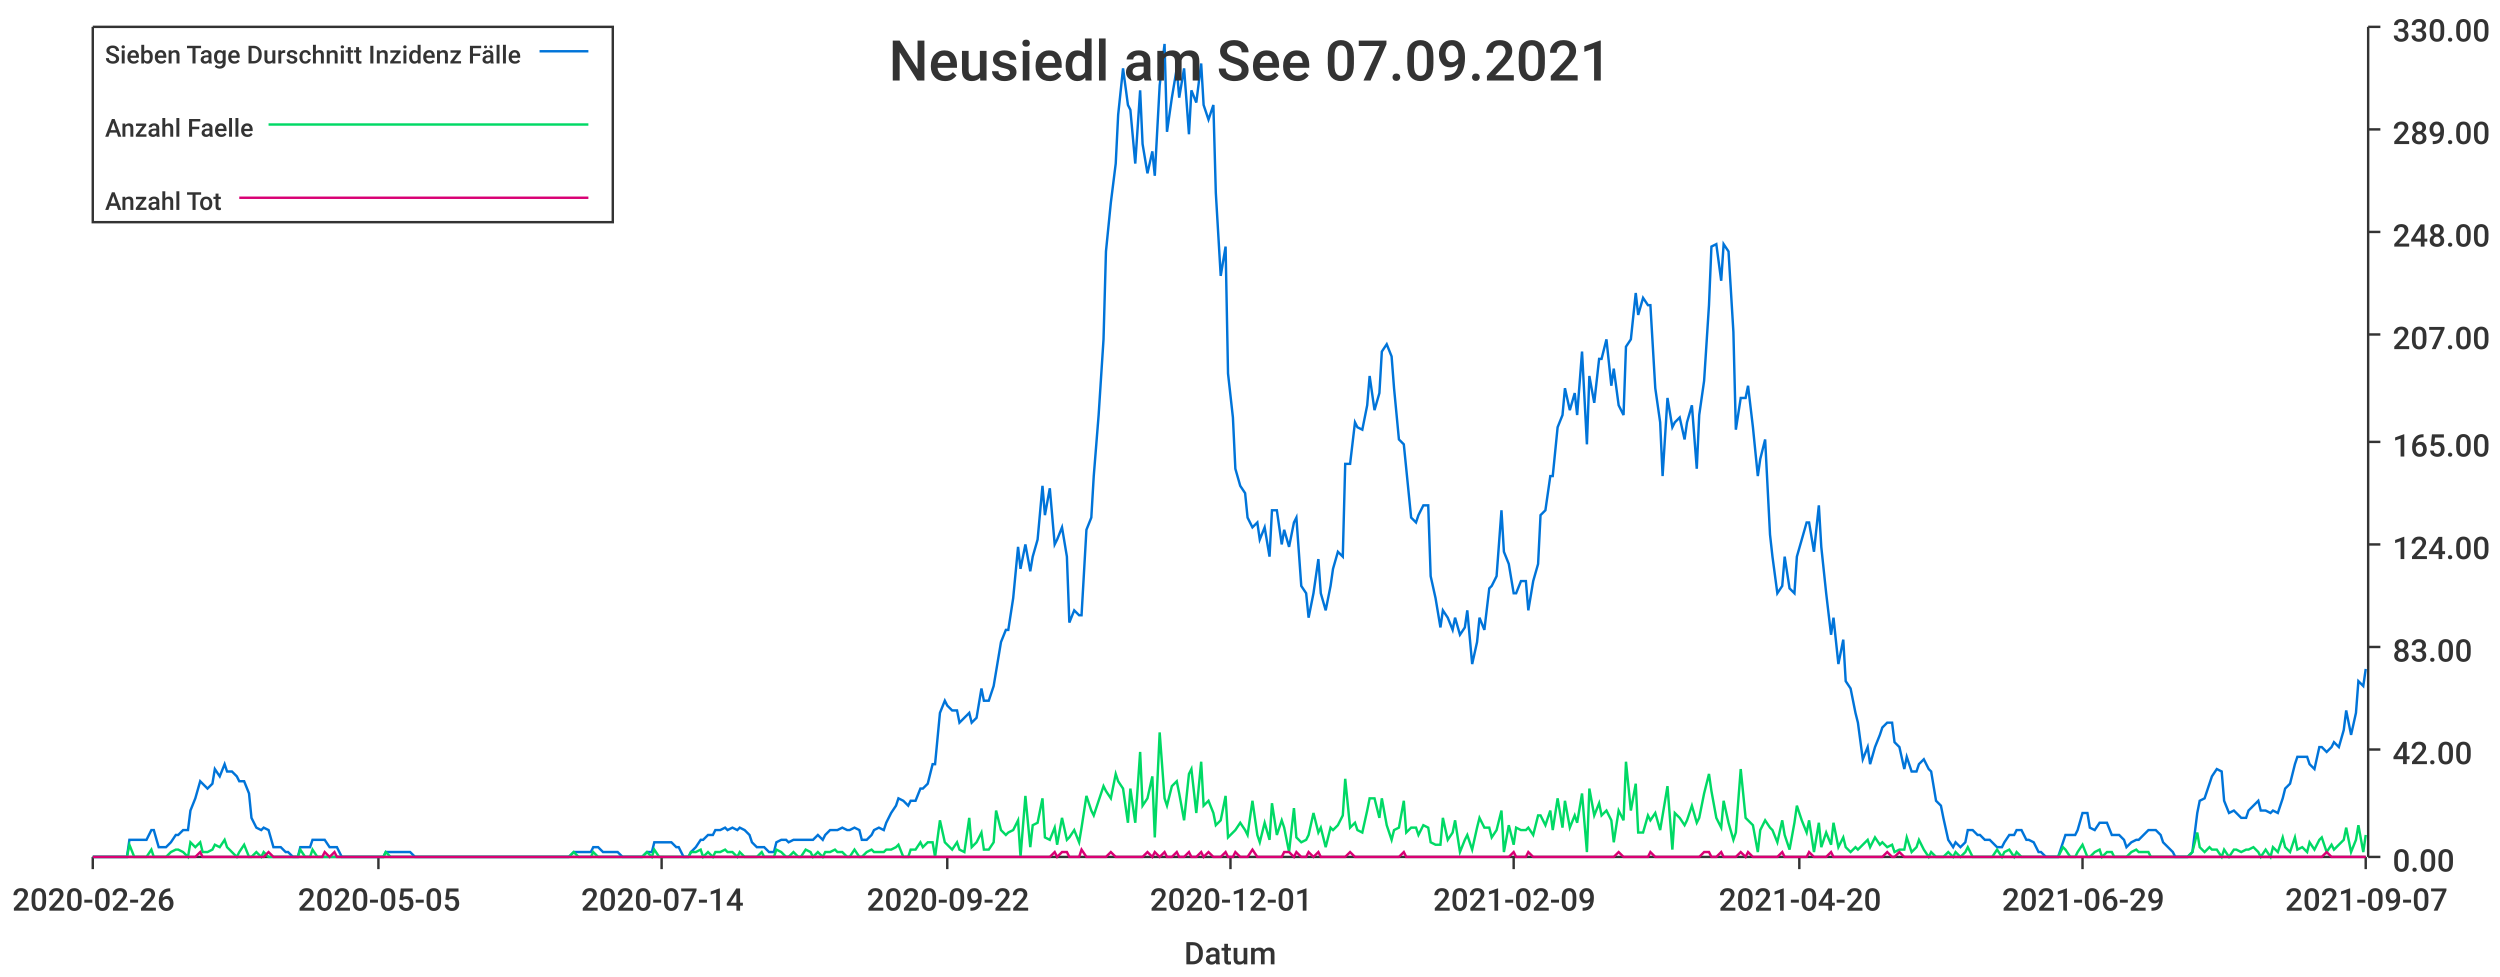
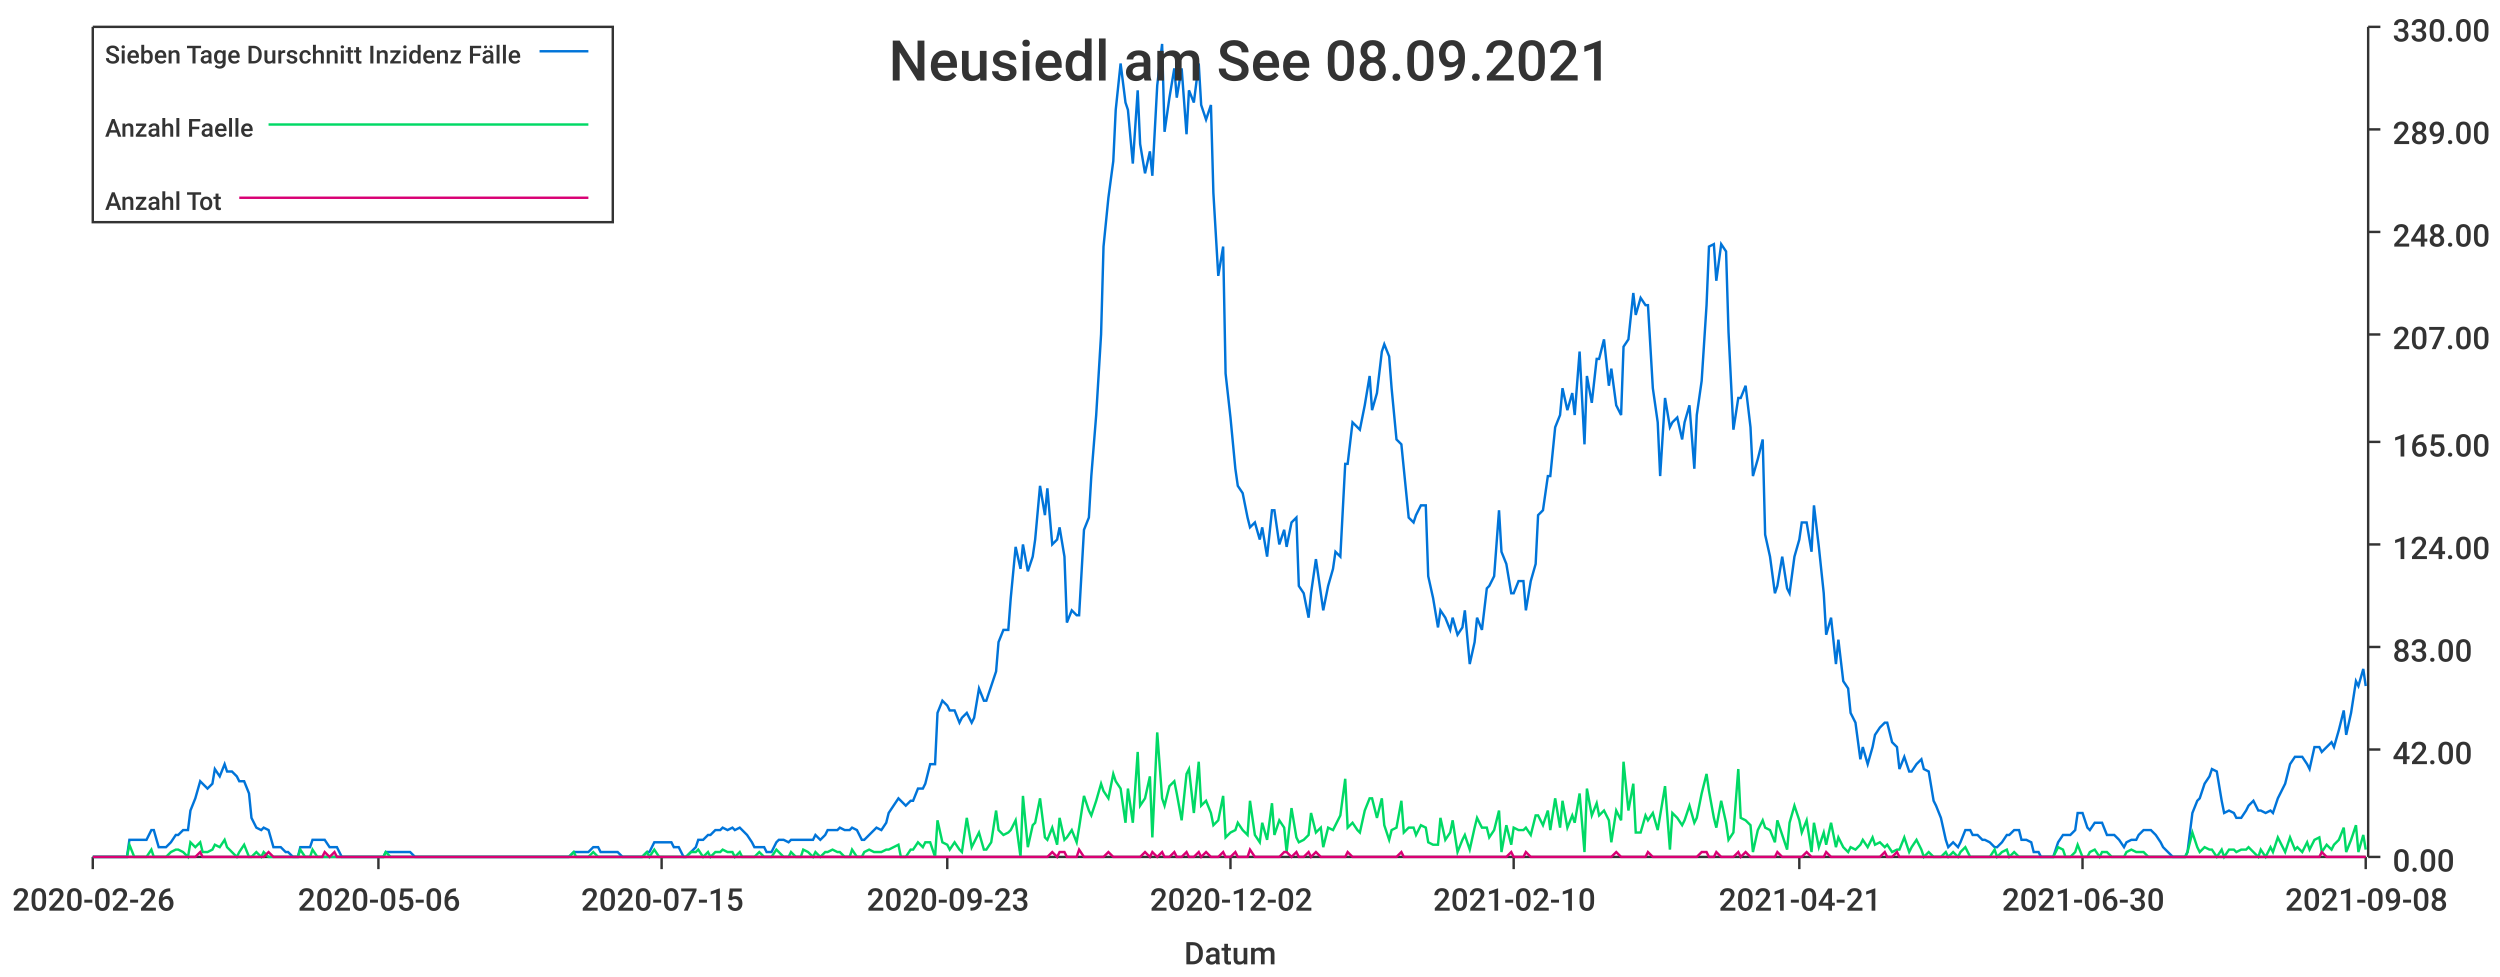
<svg xmlns="http://www.w3.org/2000/svg" width="1024" height="400">\n<path d="M 0 0 L 1024 0 L 1024 400 L 0 400 L 0 0" style="stroke-width:0;stroke:rgba(255,255,255,1.0);fill:rgba(255,255,255,1.0)" />
  <path d="M 38 11 L 969 11 L 969 351 L 38 351 L 38 11" style="stroke-width:0;stroke:rgba(255,255,255,1.0);fill:rgba(255,255,255,1.0)" />
  <path d="M 38 351 L 969 351" style="stroke-width:1;stroke:rgba(51,51,51,1.0);fill:none" />
  <path d="M 38 351 L 38 356" style="stroke-width:1;stroke:rgba(51,51,51,1.0);fill:none" />
  <text x="5" y="373" style="stroke-width:0;stroke:none;fill:rgba(51,51,51,1.0);font-size:12.8px;font-family:'Roboto Medium',sans-serif">2020-02-26</text>
  <path d="M 155 351 L 155 356" style="stroke-width:1;stroke:rgba(51,51,51,1.0);fill:none" />
-   <text x="122" y="373" style="stroke-width:0;stroke:none;fill:rgba(51,51,51,1.0);font-size:12.8px;font-family:'Roboto Medium',sans-serif">2020-05-05</text>
+   <text x="122" y="373" style="stroke-width:0;stroke:none;fill:rgba(51,51,51,1.0);font-size:12.8px;font-family:'Roboto Medium',sans-serif">2020-05-06</text>
  <path d="M 271 351 L 271 356" style="stroke-width:1;stroke:rgba(51,51,51,1.0);fill:none" />
-   <text x="238" y="373" style="stroke-width:0;stroke:none;fill:rgba(51,51,51,1.0);font-size:12.8px;font-family:'Roboto Medium',sans-serif">2020-07-14</text>
+   <text x="238" y="373" style="stroke-width:0;stroke:none;fill:rgba(51,51,51,1.0);font-size:12.8px;font-family:'Roboto Medium',sans-serif">2020-07-15</text>
  <path d="M 388 351 L 388 356" style="stroke-width:1;stroke:rgba(51,51,51,1.0);fill:none" />
-   <text x="355" y="373" style="stroke-width:0;stroke:none;fill:rgba(51,51,51,1.0);font-size:12.8px;font-family:'Roboto Medium',sans-serif">2020-09-22</text>
+   <text x="355" y="373" style="stroke-width:0;stroke:none;fill:rgba(51,51,51,1.0);font-size:12.8px;font-family:'Roboto Medium',sans-serif">2020-09-23</text>
  <path d="M 504 351 L 504 356" style="stroke-width:1;stroke:rgba(51,51,51,1.0);fill:none" />
-   <text x="471" y="373" style="stroke-width:0;stroke:none;fill:rgba(51,51,51,1.0);font-size:12.8px;font-family:'Roboto Medium',sans-serif">2020-12-01</text>
+   <text x="471" y="373" style="stroke-width:0;stroke:none;fill:rgba(51,51,51,1.0);font-size:12.8px;font-family:'Roboto Medium',sans-serif">2020-12-02</text>
  <path d="M 620 351 L 620 356" style="stroke-width:1;stroke:rgba(51,51,51,1.0);fill:none" />
-   <text x="587" y="373" style="stroke-width:0;stroke:none;fill:rgba(51,51,51,1.0);font-size:12.8px;font-family:'Roboto Medium',sans-serif">2021-02-09</text>
+   <text x="587" y="373" style="stroke-width:0;stroke:none;fill:rgba(51,51,51,1.0);font-size:12.8px;font-family:'Roboto Medium',sans-serif">2021-02-10</text>
  <path d="M 737 351 L 737 356" style="stroke-width:1;stroke:rgba(51,51,51,1.0);fill:none" />
-   <text x="704" y="373" style="stroke-width:0;stroke:none;fill:rgba(51,51,51,1.0);font-size:12.8px;font-family:'Roboto Medium',sans-serif">2021-04-20</text>
+   <text x="704" y="373" style="stroke-width:0;stroke:none;fill:rgba(51,51,51,1.0);font-size:12.8px;font-family:'Roboto Medium',sans-serif">2021-04-21</text>
  <path d="M 853 351 L 853 356" style="stroke-width:1;stroke:rgba(51,51,51,1.0);fill:none" />
-   <text x="820" y="373" style="stroke-width:0;stroke:none;fill:rgba(51,51,51,1.0);font-size:12.8px;font-family:'Roboto Medium',sans-serif">2021-06-29</text>
+   <text x="820" y="373" style="stroke-width:0;stroke:none;fill:rgba(51,51,51,1.0);font-size:12.8px;font-family:'Roboto Medium',sans-serif">2021-06-30</text>
  <path d="M 969 351 L 969 356" style="stroke-width:1;stroke:rgba(51,51,51,1.0);fill:none" />
-   <text x="936" y="373" style="stroke-width:0;stroke:none;fill:rgba(51,51,51,1.0);font-size:12.8px;font-family:'Roboto Medium',sans-serif">2021-09-07</text>
+   <text x="936" y="373" style="stroke-width:0;stroke:none;fill:rgba(51,51,51,1.0);font-size:12.8px;font-family:'Roboto Medium',sans-serif">2021-09-08</text>
  <text x="485" y="395" style="stroke-width:0;stroke:none;fill:rgba(51,51,51,1.0);font-size:12.8px;font-family:'Roboto Medium',sans-serif">Datum</text>
  <path d="M 970 351 L 970 11" style="stroke-width:1;stroke:rgba(51,51,51,1.0);fill:none" />
  <path d="M 970 351 L 975 351" style="stroke-width:1;stroke:rgba(51,51,51,1.0);fill:none" />
  <text x="980" y="357" style="stroke-width:0;stroke:none;fill:rgba(51,51,51,1.0);font-size:12.8px;font-family:'Roboto Medium',sans-serif">0.00</text>
  <path d="M 970 307 L 975 307" style="stroke-width:1;stroke:rgba(51,51,51,1.0);fill:none" />
  <text x="980" y="313" style="stroke-width:0;stroke:none;fill:rgba(51,51,51,1.0);font-size:12.8px;font-family:'Roboto Medium',sans-serif">42.00</text>
  <path d="M 970 265 L 975 265" style="stroke-width:1;stroke:rgba(51,51,51,1.0);fill:none" />
  <text x="980" y="271" style="stroke-width:0;stroke:none;fill:rgba(51,51,51,1.0);font-size:12.8px;font-family:'Roboto Medium',sans-serif">83.00</text>
  <path d="M 970 223 L 975 223" style="stroke-width:1;stroke:rgba(51,51,51,1.0);fill:none" />
  <text x="980" y="229" style="stroke-width:0;stroke:none;fill:rgba(51,51,51,1.0);font-size:12.8px;font-family:'Roboto Medium',sans-serif">124.00</text>
  <path d="M 970 181 L 975 181" style="stroke-width:1;stroke:rgba(51,51,51,1.0);fill:none" />
  <text x="980" y="187" style="stroke-width:0;stroke:none;fill:rgba(51,51,51,1.0);font-size:12.8px;font-family:'Roboto Medium',sans-serif">165.00</text>
  <path d="M 970 137 L 975 137" style="stroke-width:1;stroke:rgba(51,51,51,1.0);fill:none" />
  <text x="980" y="143" style="stroke-width:0;stroke:none;fill:rgba(51,51,51,1.0);font-size:12.8px;font-family:'Roboto Medium',sans-serif">207.00</text>
  <path d="M 970 95 L 975 95" style="stroke-width:1;stroke:rgba(51,51,51,1.0);fill:none" />
  <text x="980" y="101" style="stroke-width:0;stroke:none;fill:rgba(51,51,51,1.0);font-size:12.8px;font-family:'Roboto Medium',sans-serif">248.00</text>
  <path d="M 970 53 L 975 53" style="stroke-width:1;stroke:rgba(51,51,51,1.0);fill:none" />
  <text x="980" y="59" style="stroke-width:0;stroke:none;fill:rgba(51,51,51,1.0);font-size:12.8px;font-family:'Roboto Medium',sans-serif">289.00</text>
  <path d="M 970 11 L 975 11" style="stroke-width:1;stroke:rgba(51,51,51,1.0);fill:none" />
  <text x="980" y="17" style="stroke-width:0;stroke:none;fill:rgba(51,51,51,1.0);font-size:12.8px;font-family:'Roboto Medium',sans-serif">330.00</text>
-   <path d="M 38 351 L 40 351 L 42 351 L 43 351 L 45 351 L 47 351 L 48 351 L 50 351 L 52 351 L 53 344 L 55 344 L 57 344 L 58 344 L 60 344 L 62 340 L 63 340 L 65 347 L 67 347 L 68 347 L 70 345 L 72 342 L 73 342 L 75 340 L 77 340 L 78 332 L 80 327 L 82 320 L 83 321 L 85 323 L 87 321 L 88 315 L 90 318 L 92 313 L 93 316 L 95 316 L 97 318 L 98 320 L 100 320 L 102 325 L 103 335 L 105 339 L 107 340 L 108 339 L 110 340 L 112 347 L 113 347 L 115 347 L 117 349 L 118 349 L 120 351 L 122 351 L 123 347 L 125 347 L 127 347 L 128 344 L 130 344 L 132 344 L 133 344 L 135 347 L 137 347 L 138 347 L 140 351 L 142 351 L 143 351 L 145 351 L 147 351 L 148 351 L 150 351 L 152 351 L 153 351 L 155 351 L 157 351 L 158 349 L 160 349 L 162 349 L 163 349 L 165 349 L 167 349 L 168 349 L 170 351 L 172 351 L 173 351 L 175 351 L 177 351 L 178 351 L 180 351 L 182 351 L 183 351 L 185 351 L 187 351 L 188 351 L 190 351 L 192 351 L 193 351 L 195 351 L 197 351 L 198 351 L 200 351 L 202 351 L 203 351 L 205 351 L 207 351 L 208 351 L 210 351 L 212 351 L 213 351 L 215 351 L 217 351 L 218 351 L 220 351 L 222 351 L 223 351 L 225 351 L 227 351 L 228 351 L 230 351 L 232 351 L 233 351 L 235 349 L 237 349 L 238 349 L 240 349 L 242 349 L 243 347 L 245 347 L 247 349 L 248 349 L 250 349 L 252 349 L 253 349 L 255 351 L 257 351 L 258 351 L 260 351 L 262 351 L 263 351 L 265 349 L 267 349 L 268 345 L 270 345 L 272 345 L 273 345 L 275 345 L 277 347 L 278 347 L 280 351 L 282 351 L 283 349 L 285 347 L 287 344 L 288 344 L 290 342 L 292 342 L 293 340 L 295 340 L 297 339 L 298 340 L 300 339 L 302 340 L 303 339 L 305 340 L 307 342 L 308 345 L 310 347 L 312 347 L 313 347 L 315 349 L 317 349 L 318 345 L 320 344 L 322 344 L 323 345 L 325 344 L 327 344 L 328 344 L 330 344 L 332 344 L 333 344 L 335 342 L 337 344 L 338 342 L 340 340 L 342 340 L 343 340 L 345 339 L 347 340 L 348 340 L 350 339 L 352 340 L 353 344 L 355 344 L 357 342 L 358 340 L 360 339 L 362 340 L 363 337 L 365 333 L 367 330 L 368 327 L 370 328 L 372 330 L 373 328 L 375 328 L 377 323 L 378 323 L 380 321 L 382 313 L 383 313 L 385 292 L 387 287 L 388 289 L 390 291 L 392 291 L 393 296 L 395 294 L 397 292 L 398 296 L 400 294 L 402 282 L 403 287 L 405 287 L 407 281 L 408 275 L 410 263 L 412 258 L 413 258 L 415 245 L 417 224 L 418 233 L 420 223 L 422 234 L 423 228 L 425 221 L 427 199 L 428 211 L 430 200 L 432 223 L 433 221 L 435 216 L 437 228 L 438 255 L 440 250 L 442 252 L 443 252 L 445 217 L 447 212 L 448 195 L 450 170 L 452 139 L 453 103 L 455 83 L 457 67 L 458 47 L 460 28 L 462 43 L 463 45 L 465 67 L 467 37 L 468 59 L 470 71 L 472 62 L 473 72 L 475 35 L 477 18 L 478 54 L 480 40 L 482 28 L 483 40 L 485 28 L 487 55 L 488 37 L 490 42 L 492 26 L 493 43 L 495 49 L 497 43 L 498 79 L 500 113 L 502 101 L 503 153 L 505 171 L 506 192 L 508 199 L 510 202 L 511 212 L 513 216 L 515 214 L 516 221 L 518 216 L 520 228 L 521 209 L 523 209 L 525 223 L 526 217 L 528 224 L 530 214 L 531 212 L 533 240 L 535 243 L 536 253 L 538 243 L 540 229 L 541 243 L 543 250 L 545 240 L 546 233 L 548 226 L 550 228 L 551 190 L 553 190 L 555 173 L 556 175 L 558 176 L 560 166 L 561 154 L 563 168 L 565 161 L 566 144 L 568 141 L 570 146 L 571 159 L 573 180 L 575 182 L 576 192 L 578 212 L 580 214 L 581 211 L 583 207 L 585 207 L 586 236 L 588 245 L 590 257 L 591 250 L 593 253 L 595 258 L 596 253 L 598 260 L 600 257 L 601 250 L 603 272 L 605 263 L 606 253 L 608 258 L 610 241 L 611 240 L 613 236 L 615 209 L 616 226 L 618 231 L 620 243 L 621 243 L 623 238 L 625 238 L 626 250 L 628 238 L 630 231 L 631 211 L 633 209 L 635 195 L 636 195 L 638 175 L 640 170 L 641 159 L 643 168 L 645 161 L 646 170 L 648 144 L 650 182 L 651 154 L 653 165 L 655 147 L 656 147 L 658 139 L 660 158 L 661 151 L 663 166 L 665 170 L 666 142 L 668 139 L 670 120 L 671 129 L 673 122 L 675 125 L 676 125 L 678 159 L 680 173 L 681 195 L 683 163 L 685 175 L 686 173 L 688 171 L 690 180 L 691 173 L 693 166 L 695 192 L 696 170 L 698 156 L 700 125 L 701 101 L 703 100 L 705 115 L 706 100 L 708 103 L 710 136 L 711 176 L 713 163 L 715 163 L 716 158 L 718 175 L 720 195 L 721 188 L 723 180 L 725 219 L 726 228 L 728 243 L 730 240 L 731 228 L 733 241 L 735 243 L 736 228 L 738 221 L 740 214 L 741 214 L 743 226 L 745 207 L 746 224 L 748 243 L 750 260 L 751 253 L 753 272 L 755 262 L 756 279 L 758 282 L 760 292 L 761 296 L 763 311 L 765 306 L 766 313 L 768 306 L 770 301 L 771 298 L 773 296 L 775 296 L 776 304 L 778 306 L 780 315 L 781 310 L 783 316 L 785 316 L 786 313 L 788 311 L 790 315 L 791 316 L 793 328 L 795 330 L 796 335 L 798 344 L 800 347 L 801 345 L 803 347 L 805 345 L 806 340 L 808 340 L 810 342 L 811 342 L 813 344 L 815 344 L 816 345 L 818 347 L 820 347 L 821 345 L 823 342 L 825 342 L 826 340 L 828 340 L 830 344 L 831 344 L 833 345 L 835 349 L 836 349 L 838 351 L 840 351 L 841 351 L 843 351 L 845 345 L 846 342 L 848 342 L 850 342 L 851 340 L 853 333 L 855 333 L 856 339 L 858 340 L 860 337 L 861 337 L 863 337 L 865 342 L 866 342 L 868 342 L 870 344 L 871 347 L 873 345 L 875 344 L 876 344 L 878 342 L 880 340 L 881 340 L 883 340 L 885 342 L 886 345 L 888 347 L 890 349 L 891 351 L 893 351 L 895 351 L 896 351 L 898 349 L 900 333 L 901 328 L 903 327 L 905 321 L 906 318 L 908 315 L 910 316 L 911 328 L 913 333 L 915 332 L 916 333 L 918 335 L 920 335 L 921 332 L 923 330 L 925 328 L 926 332 L 928 332 L 930 333 L 931 332 L 933 333 L 935 327 L 936 323 L 938 321 L 940 313 L 941 310 L 943 310 L 945 310 L 946 313 L 948 315 L 950 306 L 951 306 L 953 308 L 955 306 L 956 304 L 958 306 L 960 299 L 961 291 L 963 301 L 965 292 L 966 279 L 968 281 L 969 274" style="stroke-width:1;stroke:rgba(0,116,217,1.0);fill:none" />
-   <path d="M 38 351 L 40 351 L 42 351 L 43 351 L 45 351 L 47 351 L 48 351 L 50 351 L 52 351 L 53 346 L 55 351 L 57 351 L 58 351 L 60 351 L 62 348 L 63 351 L 65 351 L 67 351 L 68 351 L 70 349 L 72 348 L 73 348 L 75 349 L 77 351 L 78 345 L 80 347 L 82 345 L 83 349 L 85 349 L 87 348 L 88 346 L 90 347 L 92 344 L 93 347 L 95 349 L 97 351 L 98 349 L 100 346 L 102 351 L 103 351 L 105 349 L 107 351 L 108 349 L 110 351 L 112 351 L 113 351 L 115 351 L 117 351 L 118 351 L 120 351 L 122 351 L 123 348 L 125 351 L 127 351 L 128 348 L 130 351 L 132 351 L 133 351 L 135 351 L 137 351 L 138 351 L 140 351 L 142 351 L 143 351 L 145 351 L 147 351 L 148 351 L 150 351 L 152 351 L 153 351 L 155 351 L 157 351 L 158 349 L 160 351 L 162 351 L 163 351 L 165 351 L 167 351 L 168 351 L 170 351 L 172 351 L 173 351 L 175 351 L 177 351 L 178 351 L 180 351 L 182 351 L 183 351 L 185 351 L 187 351 L 188 351 L 190 351 L 192 351 L 193 351 L 195 351 L 197 351 L 198 351 L 200 351 L 202 351 L 203 351 L 205 351 L 207 351 L 208 351 L 210 351 L 212 351 L 213 351 L 215 351 L 217 351 L 218 351 L 220 351 L 222 351 L 223 351 L 225 351 L 227 351 L 228 351 L 230 351 L 232 351 L 233 351 L 235 349 L 237 351 L 238 351 L 240 351 L 242 351 L 243 349 L 245 351 L 247 351 L 248 351 L 250 351 L 252 351 L 253 351 L 255 351 L 257 351 L 258 351 L 260 351 L 262 351 L 263 351 L 265 349 L 267 351 L 268 348 L 270 351 L 272 351 L 273 351 L 275 351 L 277 351 L 278 351 L 280 351 L 282 351 L 283 349 L 285 349 L 287 348 L 288 351 L 290 349 L 292 351 L 293 349 L 295 349 L 297 348 L 298 349 L 300 349 L 302 351 L 303 349 L 305 351 L 307 351 L 308 351 L 310 351 L 312 349 L 313 351 L 315 351 L 317 351 L 318 348 L 320 349 L 322 351 L 323 351 L 325 349 L 327 351 L 328 351 L 330 348 L 332 349 L 333 351 L 335 349 L 337 351 L 338 349 L 340 349 L 342 348 L 343 349 L 345 349 L 347 351 L 348 351 L 350 348 L 352 351 L 353 351 L 355 349 L 357 348 L 358 349 L 360 349 L 362 349 L 363 348 L 365 348 L 367 347 L 368 346 L 370 351 L 372 351 L 373 348 L 375 348 L 377 345 L 378 347 L 380 345 L 382 345 L 383 351 L 385 336 L 387 345 L 388 346 L 390 348 L 392 345 L 393 348 L 395 349 L 397 335 L 398 347 L 400 345 L 402 341 L 403 348 L 405 348 L 407 345 L 408 332 L 410 340 L 412 342 L 413 341 L 415 340 L 417 336 L 418 351 L 420 326 L 422 347 L 423 338 L 425 337 L 427 327 L 428 343 L 430 344 L 432 339 L 433 346 L 435 335 L 437 344 L 438 343 L 440 340 L 442 345 L 443 339 L 445 326 L 447 332 L 448 334 L 450 328 L 452 322 L 453 324 L 455 327 L 457 317 L 458 320 L 460 323 L 462 337 L 463 323 L 465 337 L 467 308 L 468 330 L 470 327 L 472 318 L 473 343 L 475 300 L 477 327 L 478 330 L 480 322 L 482 320 L 483 325 L 485 336 L 487 317 L 488 315 L 490 333 L 492 312 L 493 330 L 495 328 L 497 333 L 498 338 L 500 336 L 502 326 L 503 343 L 505 341 L 506 340 L 508 337 L 510 340 L 511 342 L 513 328 L 515 342 L 516 345 L 518 337 L 520 344 L 521 329 L 523 342 L 525 336 L 526 339 L 528 349 L 530 331 L 531 343 L 533 345 L 535 344 L 536 342 L 538 333 L 540 341 L 541 339 L 543 347 L 545 339 L 546 340 L 548 338 L 550 334 L 551 319 L 553 339 L 555 337 L 556 340 L 558 341 L 560 332 L 561 327 L 563 327 L 565 335 L 566 327 L 568 338 L 570 344 L 571 340 L 573 339 L 575 328 L 576 341 L 578 339 L 580 339 L 581 342 L 583 338 L 585 339 L 586 345 L 588 346 L 590 346 L 591 335 L 593 344 L 595 341 L 596 336 L 598 349 L 600 344 L 601 342 L 603 348 L 605 339 L 606 335 L 608 339 L 610 339 L 611 343 L 613 340 L 615 332 L 616 349 L 618 338 L 620 346 L 621 339 L 623 340 L 625 340 L 626 339 L 628 342 L 630 334 L 631 334 L 633 338 L 635 332 L 636 340 L 638 327 L 640 339 L 641 328 L 643 339 L 645 334 L 646 337 L 648 325 L 650 349 L 651 323 L 653 334 L 655 329 L 656 334 L 658 332 L 660 336 L 661 345 L 663 332 L 665 336 L 666 312 L 668 332 L 670 321 L 671 341 L 673 341 L 675 334 L 676 336 L 678 333 L 680 340 L 681 334 L 683 322 L 685 348 L 686 333 L 688 335 L 690 338 L 691 336 L 693 330 L 695 337 L 696 335 L 698 325 L 700 317 L 701 324 L 703 335 L 705 339 L 706 328 L 708 337 L 710 344 L 711 341 L 713 315 L 715 335 L 716 336 L 718 338 L 720 349 L 721 340 L 723 336 L 725 339 L 726 340 L 728 345 L 730 336 L 731 342 L 733 348 L 735 337 L 736 330 L 738 336 L 740 341 L 741 336 L 743 349 L 745 337 L 746 347 L 748 341 L 750 346 L 751 337 L 753 347 L 755 343 L 756 347 L 758 349 L 760 347 L 761 348 L 763 346 L 765 344 L 766 347 L 768 343 L 770 346 L 771 345 L 773 347 L 775 346 L 776 349 L 778 348 L 780 348 L 781 343 L 783 349 L 785 347 L 786 344 L 788 348 L 790 351 L 791 349 L 793 351 L 795 351 L 796 351 L 798 349 L 800 351 L 801 349 L 803 351 L 805 349 L 806 347 L 808 351 L 810 351 L 811 351 L 813 351 L 815 351 L 816 351 L 818 348 L 820 351 L 821 349 L 823 348 L 825 351 L 826 349 L 828 351 L 830 351 L 831 351 L 833 351 L 835 351 L 836 351 L 838 351 L 840 351 L 841 351 L 843 351 L 845 347 L 846 348 L 848 351 L 850 351 L 851 349 L 853 346 L 855 351 L 856 351 L 858 349 L 860 348 L 861 351 L 863 349 L 865 349 L 866 351 L 868 351 L 870 351 L 871 351 L 873 349 L 875 348 L 876 349 L 878 349 L 880 349 L 881 351 L 883 351 L 885 351 L 886 351 L 888 351 L 890 351 L 891 351 L 893 351 L 895 351 L 896 351 L 898 349 L 900 341 L 901 347 L 903 349 L 905 347 L 906 348 L 908 348 L 910 351 L 911 348 L 913 351 L 915 348 L 916 348 L 918 349 L 920 348 L 921 348 L 923 347 L 925 349 L 926 351 L 928 348 L 930 351 L 931 347 L 933 349 L 935 343 L 936 347 L 938 349 L 940 343 L 941 348 L 943 347 L 945 349 L 946 345 L 948 348 L 950 344 L 951 343 L 953 349 L 955 346 L 956 348 L 958 346 L 960 344 L 961 339 L 963 349 L 965 344 L 966 338 L 968 349 L 969 342" style="stroke-width:1;stroke:rgba(0,217,101,1.0);fill:none" />
-   <path d="M 38 351 L 40 351 L 42 351 L 43 351 L 45 351 L 47 351 L 48 351 L 50 351 L 52 351 L 53 351 L 55 351 L 57 351 L 58 351 L 60 351 L 62 351 L 63 351 L 65 351 L 67 351 L 68 351 L 70 351 L 72 351 L 73 351 L 75 351 L 77 351 L 78 351 L 80 351 L 82 349 L 83 351 L 85 351 L 87 351 L 88 351 L 90 351 L 92 351 L 93 351 L 95 351 L 97 351 L 98 351 L 100 351 L 102 351 L 103 351 L 105 351 L 107 351 L 108 351 L 110 349 L 112 351 L 113 351 L 115 351 L 117 351 L 118 351 L 120 351 L 122 351 L 123 351 L 125 351 L 127 351 L 128 351 L 130 351 L 132 351 L 133 349 L 135 351 L 137 349 L 138 351 L 140 351 L 142 351 L 143 351 L 145 351 L 147 351 L 148 351 L 150 351 L 152 351 L 153 351 L 155 351 L 157 351 L 158 351 L 160 351 L 162 351 L 163 351 L 165 351 L 167 351 L 168 351 L 170 351 L 172 351 L 173 351 L 175 351 L 177 351 L 178 351 L 180 351 L 182 351 L 183 351 L 185 351 L 187 351 L 188 351 L 190 351 L 192 351 L 193 351 L 195 351 L 197 351 L 198 351 L 200 351 L 202 351 L 203 351 L 205 351 L 207 351 L 208 351 L 210 351 L 212 351 L 213 351 L 215 351 L 217 351 L 218 351 L 220 351 L 222 351 L 223 351 L 225 351 L 227 351 L 228 351 L 230 351 L 232 351 L 233 351 L 235 351 L 237 351 L 238 351 L 240 351 L 242 351 L 243 351 L 245 351 L 247 351 L 248 351 L 250 351 L 252 351 L 253 351 L 255 351 L 257 351 L 258 351 L 260 351 L 262 351 L 263 351 L 265 351 L 267 351 L 268 351 L 270 351 L 272 351 L 273 351 L 275 351 L 277 351 L 278 351 L 280 351 L 282 351 L 283 351 L 285 351 L 287 351 L 288 351 L 290 351 L 292 351 L 293 351 L 295 351 L 297 351 L 298 351 L 300 351 L 302 351 L 303 351 L 305 351 L 307 351 L 308 351 L 310 351 L 312 351 L 313 351 L 315 351 L 317 351 L 318 351 L 320 351 L 322 351 L 323 351 L 325 351 L 327 351 L 328 351 L 330 351 L 332 351 L 333 351 L 335 351 L 337 351 L 338 351 L 340 351 L 342 351 L 343 351 L 345 351 L 347 351 L 348 351 L 350 351 L 352 351 L 353 351 L 355 351 L 357 351 L 358 351 L 360 351 L 362 351 L 363 351 L 365 351 L 367 351 L 368 351 L 370 351 L 372 351 L 373 351 L 375 351 L 377 351 L 378 351 L 380 351 L 382 351 L 383 351 L 385 351 L 387 351 L 388 351 L 390 351 L 392 351 L 393 351 L 395 351 L 397 351 L 398 351 L 400 351 L 402 351 L 403 351 L 405 351 L 407 351 L 408 351 L 410 351 L 412 351 L 413 351 L 415 351 L 417 351 L 418 351 L 420 351 L 422 351 L 423 351 L 425 351 L 427 351 L 428 351 L 430 351 L 432 349 L 433 351 L 435 349 L 437 349 L 438 351 L 440 351 L 442 351 L 443 348 L 445 351 L 447 351 L 448 351 L 450 351 L 452 351 L 453 351 L 455 349 L 457 351 L 458 351 L 460 351 L 462 351 L 463 351 L 465 351 L 467 351 L 468 351 L 470 349 L 472 351 L 473 349 L 475 351 L 477 349 L 478 351 L 480 351 L 482 349 L 483 351 L 485 351 L 487 349 L 488 351 L 490 351 L 492 349 L 493 351 L 495 349 L 497 351 L 498 351 L 500 351 L 502 349 L 503 351 L 505 351 L 506 349 L 508 351 L 510 351 L 511 351 L 513 348 L 515 351 L 516 351 L 518 351 L 520 351 L 521 351 L 523 351 L 525 351 L 526 349 L 528 349 L 530 351 L 531 349 L 533 351 L 535 351 L 536 349 L 538 351 L 540 349 L 541 351 L 543 351 L 545 351 L 546 351 L 548 351 L 550 351 L 551 351 L 553 349 L 555 351 L 556 351 L 558 351 L 560 351 L 561 351 L 563 351 L 565 351 L 566 351 L 568 351 L 570 351 L 571 351 L 573 351 L 575 349 L 576 351 L 578 351 L 580 351 L 581 351 L 583 351 L 585 351 L 586 351 L 588 351 L 590 351 L 591 351 L 593 351 L 595 351 L 596 351 L 598 351 L 600 351 L 601 351 L 603 351 L 605 351 L 606 351 L 608 351 L 610 351 L 611 351 L 613 351 L 615 351 L 616 351 L 618 351 L 620 349 L 621 351 L 623 351 L 625 351 L 626 349 L 628 351 L 630 351 L 631 351 L 633 351 L 635 351 L 636 351 L 638 351 L 640 351 L 641 351 L 643 351 L 645 351 L 646 351 L 648 351 L 650 351 L 651 351 L 653 351 L 655 351 L 656 351 L 658 351 L 660 351 L 661 351 L 663 349 L 665 351 L 666 351 L 668 351 L 670 351 L 671 351 L 673 351 L 675 351 L 676 349 L 678 351 L 680 351 L 681 351 L 683 351 L 685 351 L 686 351 L 688 351 L 690 351 L 691 351 L 693 351 L 695 351 L 696 351 L 698 349 L 700 349 L 701 351 L 703 351 L 705 349 L 706 351 L 708 351 L 710 351 L 711 351 L 713 349 L 715 351 L 716 349 L 718 351 L 720 351 L 721 351 L 723 351 L 725 351 L 726 351 L 728 351 L 730 349 L 731 351 L 733 351 L 735 351 L 736 351 L 738 351 L 740 351 L 741 349 L 743 351 L 745 351 L 746 351 L 748 351 L 750 349 L 751 351 L 753 351 L 755 351 L 756 351 L 758 351 L 760 351 L 761 351 L 763 351 L 765 351 L 766 351 L 768 351 L 770 351 L 771 351 L 773 349 L 775 351 L 776 351 L 778 349 L 780 351 L 781 351 L 783 351 L 785 351 L 786 351 L 788 351 L 790 351 L 791 351 L 793 351 L 795 351 L 796 351 L 798 351 L 800 351 L 801 351 L 803 351 L 805 351 L 806 351 L 808 351 L 810 351 L 811 351 L 813 351 L 815 351 L 816 351 L 818 351 L 820 351 L 821 351 L 823 351 L 825 351 L 826 351 L 828 351 L 830 351 L 831 351 L 833 351 L 835 351 L 836 351 L 838 351 L 840 351 L 841 351 L 843 351 L 845 351 L 846 351 L 848 351 L 850 351 L 851 351 L 853 351 L 855 351 L 856 351 L 858 351 L 860 351 L 861 351 L 863 351 L 865 351 L 866 351 L 868 351 L 870 351 L 871 351 L 873 351 L 875 351 L 876 351 L 878 351 L 880 351 L 881 351 L 883 351 L 885 351 L 886 351 L 888 351 L 890 351 L 891 351 L 893 351 L 895 351 L 896 351 L 898 351 L 900 351 L 901 351 L 903 351 L 905 351 L 906 351 L 908 351 L 910 351 L 911 351 L 913 351 L 915 351 L 916 351 L 918 351 L 920 351 L 921 351 L 923 351 L 925 351 L 926 351 L 928 351 L 930 351 L 931 351 L 933 351 L 935 351 L 936 351 L 938 351 L 940 351 L 941 351 L 943 351 L 945 351 L 946 351 L 948 351 L 950 351 L 951 351 L 953 349 L 955 351 L 956 351 L 958 351 L 960 351 L 961 351 L 963 351 L 965 351 L 966 351 L 968 351 L 969 351" style="stroke-width:1;stroke:rgba(217,0,116,1.0);fill:none" />
-   <text x="364" y="33" style="stroke-width:0;stroke:none;fill:rgba(51,51,51,1.0);font-size:23.0px;font-family:'Roboto Medium',sans-serif">Neusiedl am See 07.09.2021</text>
+   <path d="M 38 351 L 40 351 L 42 351 L 43 351 L 45 351 L 47 351 L 48 351 L 50 351 L 52 351 L 53 344 L 55 344 L 57 344 L 58 344 L 60 344 L 62 340 L 63 340 L 65 347 L 67 347 L 68 347 L 70 345 L 72 342 L 73 342 L 75 340 L 77 340 L 78 332 L 80 327 L 82 320 L 83 321 L 85 323 L 87 321 L 88 315 L 90 318 L 92 313 L 93 316 L 95 316 L 97 318 L 98 320 L 100 320 L 102 325 L 103 335 L 105 339 L 107 340 L 108 339 L 110 340 L 112 347 L 113 347 L 115 347 L 117 349 L 118 349 L 120 351 L 122 351 L 123 347 L 125 347 L 127 347 L 128 344 L 130 344 L 132 344 L 133 344 L 135 347 L 137 347 L 138 347 L 140 351 L 142 351 L 143 351 L 145 351 L 147 351 L 148 351 L 150 351 L 152 351 L 153 351 L 155 351 L 157 351 L 158 349 L 160 349 L 162 349 L 163 349 L 165 349 L 167 349 L 168 349 L 170 351 L 171 351 L 173 351 L 175 351 L 176 351 L 178 351 L 180 351 L 181 351 L 183 351 L 185 351 L 186 351 L 188 351 L 190 351 L 191 351 L 193 351 L 195 351 L 196 351 L 198 351 L 200 351 L 201 351 L 203 351 L 205 351 L 206 351 L 208 351 L 210 351 L 211 351 L 213 351 L 215 351 L 216 351 L 218 351 L 220 351 L 221 351 L 223 351 L 225 351 L 226 351 L 228 351 L 230 351 L 231 351 L 233 351 L 235 349 L 236 349 L 238 349 L 240 349 L 241 349 L 243 347 L 245 347 L 246 349 L 248 349 L 250 349 L 251 349 L 253 349 L 255 351 L 256 351 L 258 351 L 260 351 L 261 351 L 263 351 L 265 349 L 266 349 L 268 345 L 270 345 L 271 345 L 273 345 L 275 345 L 276 347 L 278 347 L 280 351 L 281 351 L 283 349 L 285 347 L 286 344 L 288 344 L 290 342 L 291 342 L 293 340 L 295 340 L 296 339 L 298 340 L 300 339 L 301 340 L 303 339 L 304 340 L 306 342 L 308 345 L 309 347 L 311 347 L 313 347 L 314 349 L 316 349 L 318 345 L 319 344 L 321 344 L 323 345 L 324 344 L 326 344 L 328 344 L 329 344 L 331 344 L 333 344 L 334 342 L 336 344 L 338 342 L 339 340 L 341 340 L 343 340 L 344 339 L 346 340 L 348 340 L 349 339 L 351 340 L 353 344 L 354 344 L 356 342 L 358 340 L 359 339 L 361 340 L 363 337 L 364 333 L 366 330 L 368 327 L 369 328 L 371 330 L 373 328 L 374 328 L 376 323 L 378 323 L 379 321 L 381 313 L 383 313 L 384 292 L 386 287 L 388 289 L 389 291 L 391 291 L 393 296 L 394 294 L 396 292 L 398 296 L 399 294 L 401 282 L 403 287 L 404 287 L 406 281 L 408 275 L 409 263 L 411 258 L 413 258 L 414 245 L 416 224 L 418 233 L 419 223 L 421 234 L 423 228 L 424 221 L 426 199 L 428 211 L 429 200 L 431 223 L 433 221 L 434 216 L 436 228 L 437 255 L 439 250 L 441 252 L 442 252 L 444 217 L 446 212 L 447 195 L 449 170 L 451 137 L 452 101 L 454 81 L 456 66 L 457 45 L 459 26 L 461 42 L 462 45 L 464 67 L 466 37 L 467 59 L 469 71 L 471 62 L 472 72 L 474 35 L 476 18 L 477 54 L 479 40 L 481 28 L 482 40 L 484 28 L 486 55 L 487 37 L 489 42 L 491 26 L 492 43 L 494 49 L 496 43 L 497 79 L 499 113 L 501 101 L 502 153 L 504 171 L 506 192 L 507 199 L 509 202 L 511 212 L 512 216 L 514 214 L 516 221 L 517 216 L 519 228 L 521 209 L 522 209 L 524 223 L 526 217 L 527 224 L 529 214 L 531 212 L 532 240 L 534 243 L 536 253 L 537 243 L 539 229 L 541 243 L 542 250 L 544 240 L 546 233 L 547 226 L 549 228 L 551 190 L 552 190 L 554 173 L 556 175 L 557 176 L 559 166 L 561 154 L 562 168 L 564 161 L 566 144 L 567 141 L 569 146 L 570 159 L 572 180 L 574 182 L 575 192 L 577 212 L 579 214 L 580 211 L 582 207 L 584 207 L 585 236 L 587 245 L 589 257 L 590 250 L 592 253 L 594 258 L 595 253 L 597 260 L 599 257 L 600 250 L 602 272 L 604 263 L 605 253 L 607 258 L 609 241 L 610 240 L 612 236 L 614 209 L 615 226 L 617 231 L 619 243 L 620 243 L 622 238 L 624 238 L 625 250 L 627 238 L 629 231 L 630 211 L 632 209 L 634 195 L 635 195 L 637 175 L 639 170 L 640 159 L 642 168 L 644 161 L 645 170 L 647 144 L 649 182 L 650 154 L 652 165 L 654 147 L 655 147 L 657 139 L 659 158 L 660 151 L 662 166 L 664 170 L 665 142 L 667 139 L 669 120 L 670 129 L 672 122 L 674 125 L 675 125 L 677 159 L 679 173 L 680 195 L 682 163 L 684 175 L 685 173 L 687 171 L 689 180 L 690 173 L 692 166 L 694 192 L 695 170 L 697 156 L 699 125 L 700 101 L 702 100 L 703 115 L 705 100 L 707 103 L 708 136 L 710 176 L 712 163 L 713 163 L 715 158 L 717 175 L 718 195 L 720 188 L 722 180 L 723 219 L 725 228 L 727 243 L 728 240 L 730 228 L 732 241 L 733 243 L 735 228 L 737 221 L 738 214 L 740 214 L 742 226 L 743 207 L 745 224 L 747 243 L 748 260 L 750 253 L 752 272 L 753 262 L 755 279 L 757 282 L 758 292 L 760 296 L 762 311 L 763 306 L 765 313 L 767 306 L 768 301 L 770 298 L 772 296 L 773 296 L 775 304 L 777 306 L 778 315 L 780 310 L 782 316 L 783 316 L 785 313 L 787 311 L 788 315 L 790 316 L 792 328 L 793 330 L 795 335 L 797 344 L 798 347 L 800 345 L 802 347 L 803 345 L 805 340 L 807 340 L 808 342 L 810 342 L 812 344 L 813 344 L 815 345 L 817 347 L 818 347 L 820 345 L 822 342 L 823 342 L 825 340 L 827 340 L 828 344 L 830 344 L 832 345 L 833 349 L 835 349 L 836 351 L 838 351 L 840 351 L 841 351 L 843 345 L 845 342 L 846 342 L 848 342 L 850 340 L 851 333 L 853 333 L 855 339 L 856 340 L 858 337 L 860 337 L 861 337 L 863 342 L 865 342 L 866 342 L 868 344 L 870 347 L 871 345 L 873 344 L 875 344 L 876 342 L 878 340 L 880 340 L 881 340 L 883 342 L 885 345 L 886 347 L 888 349 L 890 351 L 891 351 L 893 351 L 895 351 L 896 349 L 898 333 L 900 328 L 901 327 L 903 321 L 905 318 L 906 315 L 908 316 L 910 328 L 911 333 L 913 332 L 915 333 L 916 335 L 918 335 L 920 332 L 921 330 L 923 328 L 925 332 L 926 332 L 928 333 L 930 332 L 931 333 L 933 327 L 935 323 L 936 321 L 938 313 L 940 310 L 941 310 L 943 310 L 945 313 L 946 315 L 948 306 L 950 306 L 951 308 L 953 306 L 955 304 L 956 306 L 958 299 L 960 291 L 961 301 L 963 292 L 965 279 L 966 281 L 968 274 L 969 281" style="stroke-width:1;stroke:rgba(0,116,217,1.0);fill:none" />
+   <path d="M 38 351 L 40 351 L 42 351 L 43 351 L 45 351 L 47 351 L 48 351 L 50 351 L 52 351 L 53 346 L 55 351 L 57 351 L 58 351 L 60 351 L 62 348 L 63 351 L 65 351 L 67 351 L 68 351 L 70 349 L 72 348 L 73 348 L 75 349 L 77 351 L 78 345 L 80 347 L 82 345 L 83 349 L 85 349 L 87 348 L 88 346 L 90 347 L 92 344 L 93 347 L 95 349 L 97 351 L 98 349 L 100 346 L 102 351 L 103 351 L 105 349 L 107 351 L 108 349 L 110 351 L 112 351 L 113 351 L 115 351 L 117 351 L 118 351 L 120 351 L 122 351 L 123 348 L 125 351 L 127 351 L 128 348 L 130 351 L 132 351 L 133 351 L 135 351 L 137 351 L 138 351 L 140 351 L 142 351 L 143 351 L 145 351 L 147 351 L 148 351 L 150 351 L 152 351 L 153 351 L 155 351 L 157 351 L 158 349 L 160 351 L 162 351 L 163 351 L 165 351 L 167 351 L 168 351 L 170 351 L 171 351 L 173 351 L 175 351 L 176 351 L 178 351 L 180 351 L 181 351 L 183 351 L 185 351 L 186 351 L 188 351 L 190 351 L 191 351 L 193 351 L 195 351 L 196 351 L 198 351 L 200 351 L 201 351 L 203 351 L 205 351 L 206 351 L 208 351 L 210 351 L 211 351 L 213 351 L 215 351 L 216 351 L 218 351 L 220 351 L 221 351 L 223 351 L 225 351 L 226 351 L 228 351 L 230 351 L 231 351 L 233 351 L 235 349 L 236 351 L 238 351 L 240 351 L 241 351 L 243 349 L 245 351 L 246 351 L 248 351 L 250 351 L 251 351 L 253 351 L 255 351 L 256 351 L 258 351 L 260 351 L 261 351 L 263 351 L 265 349 L 266 351 L 268 348 L 270 351 L 271 351 L 273 351 L 275 351 L 276 351 L 278 351 L 280 351 L 281 351 L 283 349 L 285 349 L 286 348 L 288 351 L 290 349 L 291 351 L 293 349 L 295 349 L 296 348 L 298 349 L 300 349 L 301 351 L 303 349 L 304 351 L 306 351 L 308 351 L 309 351 L 311 349 L 313 351 L 314 351 L 316 351 L 318 348 L 319 349 L 321 351 L 323 351 L 324 349 L 326 351 L 328 351 L 329 348 L 331 349 L 333 351 L 334 349 L 336 351 L 338 349 L 339 349 L 341 348 L 343 349 L 344 349 L 346 351 L 348 351 L 349 348 L 351 351 L 353 351 L 354 349 L 356 348 L 358 349 L 359 349 L 361 349 L 363 348 L 364 348 L 366 347 L 368 346 L 369 351 L 371 351 L 373 348 L 374 348 L 376 345 L 378 347 L 379 345 L 381 345 L 383 351 L 384 336 L 386 345 L 388 346 L 389 348 L 391 345 L 393 348 L 394 349 L 396 335 L 398 347 L 399 345 L 401 341 L 403 348 L 404 348 L 406 345 L 408 332 L 409 340 L 411 342 L 413 341 L 414 340 L 416 336 L 418 351 L 419 326 L 421 347 L 423 338 L 424 337 L 426 327 L 428 343 L 429 344 L 431 339 L 433 346 L 434 335 L 436 344 L 437 343 L 439 340 L 441 345 L 442 339 L 444 326 L 446 332 L 447 334 L 449 328 L 451 321 L 452 324 L 454 327 L 456 317 L 457 320 L 459 323 L 461 337 L 462 323 L 464 337 L 466 308 L 467 330 L 469 327 L 471 318 L 472 343 L 474 300 L 476 327 L 477 330 L 479 322 L 481 320 L 482 325 L 484 336 L 486 317 L 487 315 L 489 333 L 491 312 L 492 330 L 494 328 L 496 333 L 497 338 L 499 336 L 501 326 L 502 343 L 504 341 L 506 340 L 507 337 L 509 340 L 511 342 L 512 328 L 514 342 L 516 345 L 517 337 L 519 344 L 521 329 L 522 342 L 524 336 L 526 339 L 527 349 L 529 331 L 531 343 L 532 345 L 534 344 L 536 342 L 537 333 L 539 341 L 541 339 L 542 347 L 544 339 L 546 340 L 547 338 L 549 334 L 551 319 L 552 339 L 554 337 L 556 340 L 557 341 L 559 332 L 561 327 L 562 327 L 564 335 L 566 327 L 567 338 L 569 344 L 570 340 L 572 339 L 574 328 L 575 341 L 577 339 L 579 339 L 580 342 L 582 338 L 584 339 L 585 345 L 587 346 L 589 346 L 590 335 L 592 344 L 594 341 L 595 336 L 597 349 L 599 344 L 600 342 L 602 348 L 604 339 L 605 335 L 607 339 L 609 339 L 610 343 L 612 340 L 614 332 L 615 349 L 617 338 L 619 346 L 620 339 L 622 340 L 624 340 L 625 339 L 627 342 L 629 334 L 630 334 L 632 338 L 634 332 L 635 340 L 637 327 L 639 339 L 640 328 L 642 339 L 644 334 L 645 337 L 647 325 L 649 349 L 650 323 L 652 334 L 654 329 L 655 334 L 657 332 L 659 336 L 660 345 L 662 332 L 664 336 L 665 312 L 667 332 L 669 321 L 670 341 L 672 341 L 674 334 L 675 336 L 677 333 L 679 340 L 680 334 L 682 322 L 684 348 L 685 333 L 687 335 L 689 338 L 690 336 L 692 330 L 694 337 L 695 335 L 697 325 L 699 317 L 700 324 L 702 335 L 703 339 L 705 328 L 707 337 L 708 344 L 710 341 L 712 315 L 713 335 L 715 336 L 717 338 L 718 349 L 720 340 L 722 336 L 723 339 L 725 340 L 727 345 L 728 336 L 730 342 L 732 348 L 733 337 L 735 330 L 737 336 L 738 341 L 740 336 L 742 349 L 743 337 L 745 347 L 747 341 L 748 346 L 750 337 L 752 347 L 753 343 L 755 347 L 757 349 L 758 347 L 760 348 L 762 346 L 763 344 L 765 347 L 767 343 L 768 346 L 770 345 L 772 347 L 773 346 L 775 349 L 777 348 L 778 348 L 780 343 L 782 349 L 783 347 L 785 344 L 787 348 L 788 351 L 790 349 L 792 351 L 793 351 L 795 351 L 797 349 L 798 351 L 800 349 L 802 351 L 803 349 L 805 347 L 807 351 L 808 351 L 810 351 L 812 351 L 813 351 L 815 351 L 817 348 L 818 351 L 820 349 L 822 348 L 823 351 L 825 349 L 827 351 L 828 351 L 830 351 L 832 351 L 833 351 L 835 351 L 836 351 L 838 351 L 840 351 L 841 351 L 843 347 L 845 348 L 846 351 L 848 351 L 850 349 L 851 346 L 853 351 L 855 351 L 856 349 L 858 348 L 860 351 L 861 349 L 863 349 L 865 351 L 866 351 L 868 351 L 870 351 L 871 349 L 873 348 L 875 349 L 876 349 L 878 349 L 880 351 L 881 351 L 883 351 L 885 351 L 886 351 L 888 351 L 890 351 L 891 351 L 893 351 L 895 351 L 896 349 L 898 341 L 900 347 L 901 349 L 903 347 L 905 348 L 906 348 L 908 351 L 910 348 L 911 351 L 913 348 L 915 348 L 916 349 L 918 348 L 920 348 L 921 347 L 923 349 L 925 351 L 926 348 L 928 351 L 930 347 L 931 349 L 933 343 L 935 347 L 936 349 L 938 343 L 940 348 L 941 347 L 943 349 L 945 345 L 946 348 L 948 344 L 950 343 L 951 349 L 953 346 L 955 348 L 956 346 L 958 344 L 960 339 L 961 349 L 963 344 L 965 338 L 966 349 L 968 342 L 969 348" style="stroke-width:1;stroke:rgba(0,217,101,1.0);fill:none" />
+   <path d="M 38 351 L 40 351 L 42 351 L 43 351 L 45 351 L 47 351 L 48 351 L 50 351 L 52 351 L 53 351 L 55 351 L 57 351 L 58 351 L 60 351 L 62 351 L 63 351 L 65 351 L 67 351 L 68 351 L 70 351 L 72 351 L 73 351 L 75 351 L 77 351 L 78 351 L 80 351 L 82 349 L 83 351 L 85 351 L 87 351 L 88 351 L 90 351 L 92 351 L 93 351 L 95 351 L 97 351 L 98 351 L 100 351 L 102 351 L 103 351 L 105 351 L 107 351 L 108 351 L 110 349 L 112 351 L 113 351 L 115 351 L 117 351 L 118 351 L 120 351 L 122 351 L 123 351 L 125 351 L 127 351 L 128 351 L 130 351 L 132 351 L 133 349 L 135 351 L 137 349 L 138 351 L 140 351 L 142 351 L 143 351 L 145 351 L 147 351 L 148 351 L 150 351 L 152 351 L 153 351 L 155 351 L 157 351 L 158 351 L 160 351 L 162 351 L 163 351 L 165 351 L 167 351 L 168 351 L 170 351 L 171 351 L 173 351 L 175 351 L 176 351 L 178 351 L 180 351 L 181 351 L 183 351 L 185 351 L 186 351 L 188 351 L 190 351 L 191 351 L 193 351 L 195 351 L 196 351 L 198 351 L 200 351 L 201 351 L 203 351 L 205 351 L 206 351 L 208 351 L 210 351 L 211 351 L 213 351 L 215 351 L 216 351 L 218 351 L 220 351 L 221 351 L 223 351 L 225 351 L 226 351 L 228 351 L 230 351 L 231 351 L 233 351 L 235 351 L 236 351 L 238 351 L 240 351 L 241 351 L 243 351 L 245 351 L 246 351 L 248 351 L 250 351 L 251 351 L 253 351 L 255 351 L 256 351 L 258 351 L 260 351 L 261 351 L 263 351 L 265 351 L 266 351 L 268 351 L 270 351 L 271 351 L 273 351 L 275 351 L 276 351 L 278 351 L 280 351 L 281 351 L 283 351 L 285 351 L 286 351 L 288 351 L 290 351 L 291 351 L 293 351 L 295 351 L 296 351 L 298 351 L 300 351 L 301 351 L 303 351 L 304 351 L 306 351 L 308 351 L 309 351 L 311 351 L 313 351 L 314 351 L 316 351 L 318 351 L 319 351 L 321 351 L 323 351 L 324 351 L 326 351 L 328 351 L 329 351 L 331 351 L 333 351 L 334 351 L 336 351 L 338 351 L 339 351 L 341 351 L 343 351 L 344 351 L 346 351 L 348 351 L 349 351 L 351 351 L 353 351 L 354 351 L 356 351 L 358 351 L 359 351 L 361 351 L 363 351 L 364 351 L 366 351 L 368 351 L 369 351 L 371 351 L 373 351 L 374 351 L 376 351 L 378 351 L 379 351 L 381 351 L 383 351 L 384 351 L 386 351 L 388 351 L 389 351 L 391 351 L 393 351 L 394 351 L 396 351 L 398 351 L 399 351 L 401 351 L 403 351 L 404 351 L 406 351 L 408 351 L 409 351 L 411 351 L 413 351 L 414 351 L 416 351 L 418 351 L 419 351 L 421 351 L 423 351 L 424 351 L 426 351 L 428 351 L 429 351 L 431 349 L 433 351 L 434 349 L 436 349 L 437 351 L 439 351 L 441 351 L 442 348 L 444 351 L 446 351 L 447 351 L 449 351 L 451 351 L 452 351 L 454 349 L 456 351 L 457 351 L 459 351 L 461 351 L 462 351 L 464 351 L 466 351 L 467 351 L 469 349 L 471 351 L 472 349 L 474 351 L 476 349 L 477 351 L 479 351 L 481 349 L 482 351 L 484 351 L 486 349 L 487 351 L 489 351 L 491 349 L 492 351 L 494 349 L 496 351 L 497 351 L 499 351 L 501 349 L 502 351 L 504 351 L 506 349 L 507 351 L 509 351 L 511 351 L 512 348 L 514 351 L 516 351 L 517 351 L 519 351 L 521 351 L 522 351 L 524 351 L 526 349 L 527 349 L 529 351 L 531 349 L 532 351 L 534 351 L 536 349 L 537 351 L 539 349 L 541 351 L 542 351 L 544 351 L 546 351 L 547 351 L 549 351 L 551 351 L 552 349 L 554 351 L 556 351 L 557 351 L 559 351 L 561 351 L 562 351 L 564 351 L 566 351 L 567 351 L 569 351 L 570 351 L 572 351 L 574 349 L 575 351 L 577 351 L 579 351 L 580 351 L 582 351 L 584 351 L 585 351 L 587 351 L 589 351 L 590 351 L 592 351 L 594 351 L 595 351 L 597 351 L 599 351 L 600 351 L 602 351 L 604 351 L 605 351 L 607 351 L 609 351 L 610 351 L 612 351 L 614 351 L 615 351 L 617 351 L 619 349 L 620 351 L 622 351 L 624 351 L 625 349 L 627 351 L 629 351 L 630 351 L 632 351 L 634 351 L 635 351 L 637 351 L 639 351 L 640 351 L 642 351 L 644 351 L 645 351 L 647 351 L 649 351 L 650 351 L 652 351 L 654 351 L 655 351 L 657 351 L 659 351 L 660 351 L 662 349 L 664 351 L 665 351 L 667 351 L 669 351 L 670 351 L 672 351 L 674 351 L 675 349 L 677 351 L 679 351 L 680 351 L 682 351 L 684 351 L 685 351 L 687 351 L 689 351 L 690 351 L 692 351 L 694 351 L 695 351 L 697 349 L 699 349 L 700 351 L 702 351 L 703 349 L 705 351 L 707 351 L 708 351 L 710 351 L 712 349 L 713 351 L 715 349 L 717 351 L 718 351 L 720 351 L 722 351 L 723 351 L 725 351 L 727 351 L 728 349 L 730 351 L 732 351 L 733 351 L 735 351 L 737 351 L 738 351 L 740 349 L 742 351 L 743 351 L 745 351 L 747 351 L 748 349 L 750 351 L 752 351 L 753 351 L 755 351 L 757 351 L 758 351 L 760 351 L 762 351 L 763 351 L 765 351 L 767 351 L 768 351 L 770 351 L 772 349 L 773 351 L 775 351 L 777 349 L 778 351 L 780 351 L 782 351 L 783 351 L 785 351 L 787 351 L 788 351 L 790 351 L 792 351 L 793 351 L 795 351 L 797 351 L 798 351 L 800 351 L 802 351 L 803 351 L 805 351 L 807 351 L 808 351 L 810 351 L 812 351 L 813 351 L 815 351 L 817 351 L 818 351 L 820 351 L 822 351 L 823 351 L 825 351 L 827 351 L 828 351 L 830 351 L 832 351 L 833 351 L 835 351 L 836 351 L 838 351 L 840 351 L 841 351 L 843 351 L 845 351 L 846 351 L 848 351 L 850 351 L 851 351 L 853 351 L 855 351 L 856 351 L 858 351 L 860 351 L 861 351 L 863 351 L 865 351 L 866 351 L 868 351 L 870 351 L 871 351 L 873 351 L 875 351 L 876 351 L 878 351 L 880 351 L 881 351 L 883 351 L 885 351 L 886 351 L 888 351 L 890 351 L 891 351 L 893 351 L 895 351 L 896 351 L 898 351 L 900 351 L 901 351 L 903 351 L 905 351 L 906 351 L 908 351 L 910 351 L 911 351 L 913 351 L 915 351 L 916 351 L 918 351 L 920 351 L 921 351 L 923 351 L 925 351 L 926 351 L 928 351 L 930 351 L 931 351 L 933 351 L 935 351 L 936 351 L 938 351 L 940 351 L 941 351 L 943 351 L 945 351 L 946 351 L 948 351 L 950 351 L 951 349 L 953 351 L 955 351 L 956 351 L 958 351 L 960 351 L 961 351 L 963 351 L 965 351 L 966 351 L 968 351 L 969 351" style="stroke-width:1;stroke:rgba(217,0,116,1.0);fill:none" />
+   <text x="364" y="33" style="stroke-width:0;stroke:none;fill:rgba(51,51,51,1.0);font-size:23.0px;font-family:'Roboto Medium',sans-serif">Neusiedl am See 08.09.2021</text>
  <path d="M 38 11 L 251 11 L 251 91 L 38 91 L 38 11" style="stroke-width:1;stroke:rgba(51,51,51,1.0);fill:rgba(255,255,255,1.0)" />
  <text x="43" y="26" style="stroke-width:0;stroke:none;fill:rgba(51,51,51,1.0);font-size:10.2px;font-family:'Roboto Medium',sans-serif">Sieben Tage Durschnitt Inzidenz Fälle</text>
  <path d="M 221 21 L 241 21" style="stroke-width:1;stroke:rgba(0,116,217,1.0);fill:none" />
  <text x="43" y="56" style="stroke-width:0;stroke:none;fill:rgba(51,51,51,1.0);font-size:10.2px;font-family:'Roboto Medium',sans-serif">Anzahl Faelle</text>
  <path d="M 110 51 L 241 51" style="stroke-width:1;stroke:rgba(0,217,101,1.0);fill:none" />
  <text x="43" y="86" style="stroke-width:0;stroke:none;fill:rgba(51,51,51,1.0);font-size:10.2px;font-family:'Roboto Medium',sans-serif">Anzahl Tot</text>
  <path d="M 98 81 L 241 81" style="stroke-width:1;stroke:rgba(217,0,116,1.0);fill:none" />
</svg>
